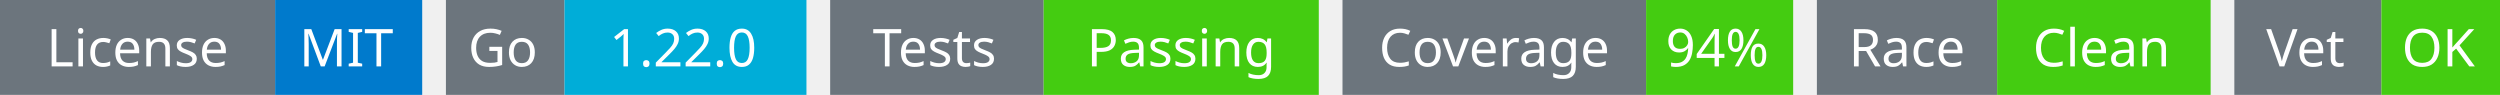
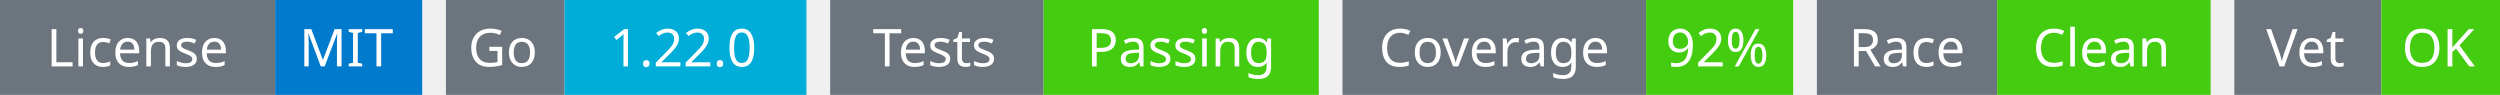
<svg xmlns="http://www.w3.org/2000/svg" width="527" height="20" viewBox="0 0 527 20">
  <g transform="translate(0, 0)">
    <rect x="0" y="0" width="58" height="20" fill="#6c757d" />
    <rect x="58" y="0" width="31" height="20" fill="#007acc" />
    <text x="29" y="14" text-anchor="middle" font-family="sans-serif" font-size="11" fill="white">License</text>
    <text x="73" y="14" text-anchor="middle" font-family="sans-serif" font-size="11" fill="white">MIT</text>
  </g>
  <g transform="translate(94, 0)">
    <rect x="0" y="0" width="25" height="20" fill="#6c757d" />
    <rect x="25" y="0" width="51" height="20" fill="#00ADD8" />
    <text x="12" y="14" text-anchor="middle" font-family="sans-serif" font-size="11" fill="white">Go</text>
    <text x="50" y="14" text-anchor="middle" font-family="sans-serif" font-size="11" fill="white">1.22.0</text>
  </g>
  <g transform="translate(175, 0)">
    <rect x="0" y="0" width="45" height="20" fill="#6c757d" />
    <rect x="45" y="0" width="58" height="20" fill="#4c1" />
    <text x="22" y="14" text-anchor="middle" font-family="sans-serif" font-size="11" fill="white">Tests</text>
    <text x="74" y="14" text-anchor="middle" font-family="sans-serif" font-size="11" fill="white">Passing</text>
  </g>
  <g transform="translate(283, 0)">
    <rect x="0" y="0" width="64" height="20" fill="#6c757d" />
    <rect x="64" y="0" width="31" height="20" fill="#4c1" />
    <text x="32" y="14" text-anchor="middle" font-family="sans-serif" font-size="11" fill="white">Coverage</text>
-     <text x="79" y="14" text-anchor="middle" font-family="sans-serif" font-size="11" fill="white">94%</text>
+     <text x="79" y="14" text-anchor="middle" font-family="sans-serif" font-size="11" fill="white">92%</text>
  </g>
  <g transform="translate(383, 0)">
    <rect x="0" y="0" width="38" height="20" fill="#6c757d" />
    <rect x="38" y="0" width="45" height="20" fill="#4c1" />
    <text x="19" y="14" text-anchor="middle" font-family="sans-serif" font-size="11" fill="white">Race</text>
    <text x="60" y="14" text-anchor="middle" font-family="sans-serif" font-size="11" fill="white">Clean</text>
  </g>
  <g transform="translate(471, 0)">
    <rect x="0" y="0" width="31" height="20" fill="#6c757d" />
    <rect x="31" y="0" width="25" height="20" fill="#4c1" />
    <text x="15" y="14" text-anchor="middle" font-family="sans-serif" font-size="11" fill="white">Vet</text>
    <text x="43" y="14" text-anchor="middle" font-family="sans-serif" font-size="11" fill="white">OK</text>
  </g>
</svg>
